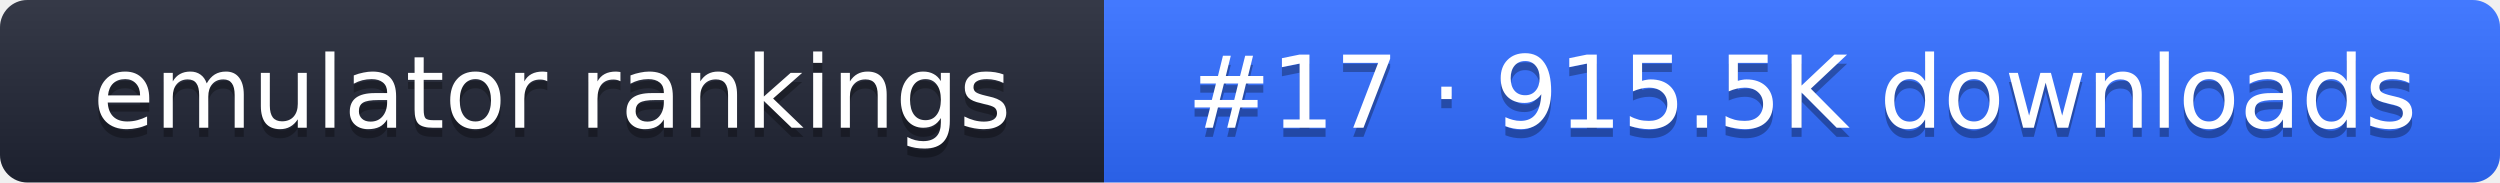
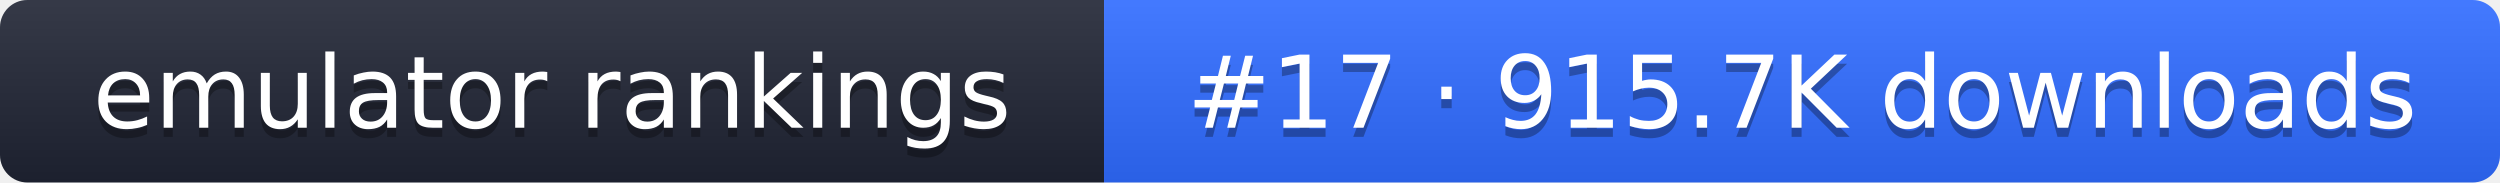
- <svg xmlns="http://www.w3.org/2000/svg" width="274" height="20" role="img" aria-label="emulator rankings: #17 · 915.5K downloads">
+ <svg xmlns="http://www.w3.org/2000/svg" width="274" height="20" role="img" aria-label="emulator rankings: #17 · 915.7K downloads">
  <linearGradient id="g" x2="0" y2="100%">
    <stop offset="0" stop-color="#fff" stop-opacity=".1" />
    <stop offset="1" stop-opacity=".1" />
  </linearGradient>
  <clipPath id="r">
    <rect width="274" height="20" rx="3" fill="#fff" />
  </clipPath>
  <g clip-path="url(#r)">
    <rect width="121" height="20" fill="#1f2433" />
    <rect x="121" width="153" height="20" fill="#2f6bff" />
    <rect width="274" height="20" fill="url(#g)" />
  </g>
  <g fill="#fff" text-anchor="middle" font-family="Verdana,DejaVu Sans,sans-serif" font-size="11">
    <text x="60.5" y="15" fill="#010101" fill-opacity=".3">emulator rankings</text>
    <text x="60.5" y="14">emulator rankings</text>
-     <text x="197.5" y="15" fill="#010101" fill-opacity=".3">#17 · 915.5K downloads</text>
-     <text x="197.5" y="14">#17 · 915.5K downloads</text>
+     <text x="197.5" y="15" fill="#010101" fill-opacity=".3">#17 · 915.7K downloads</text>
+     <text x="197.5" y="14">#17 · 915.7K downloads</text>
  </g>
</svg>
